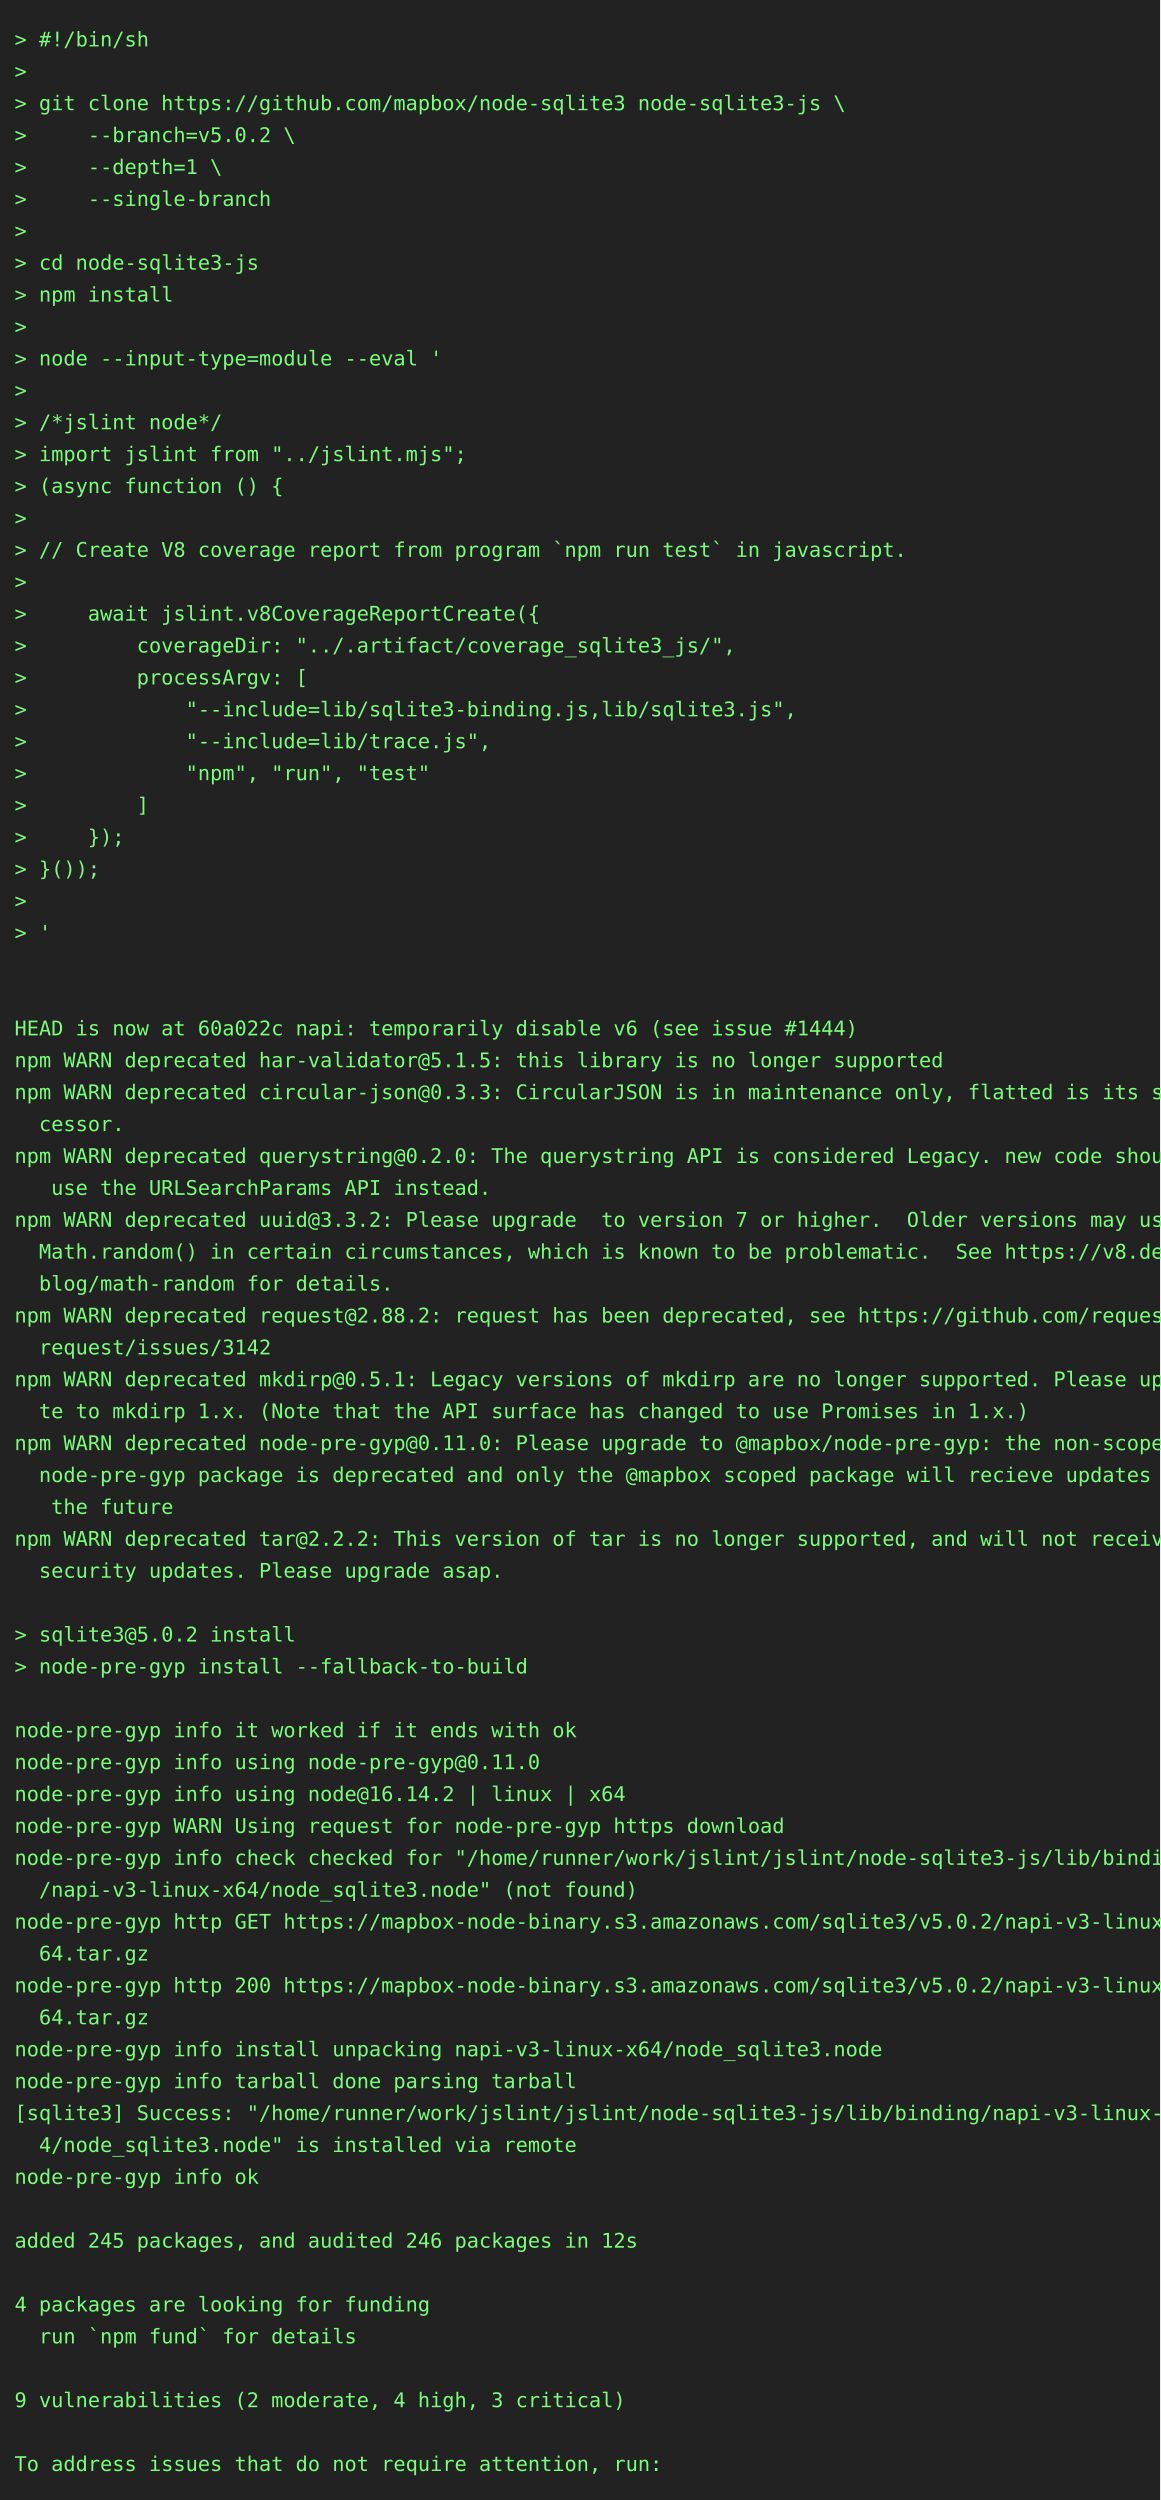
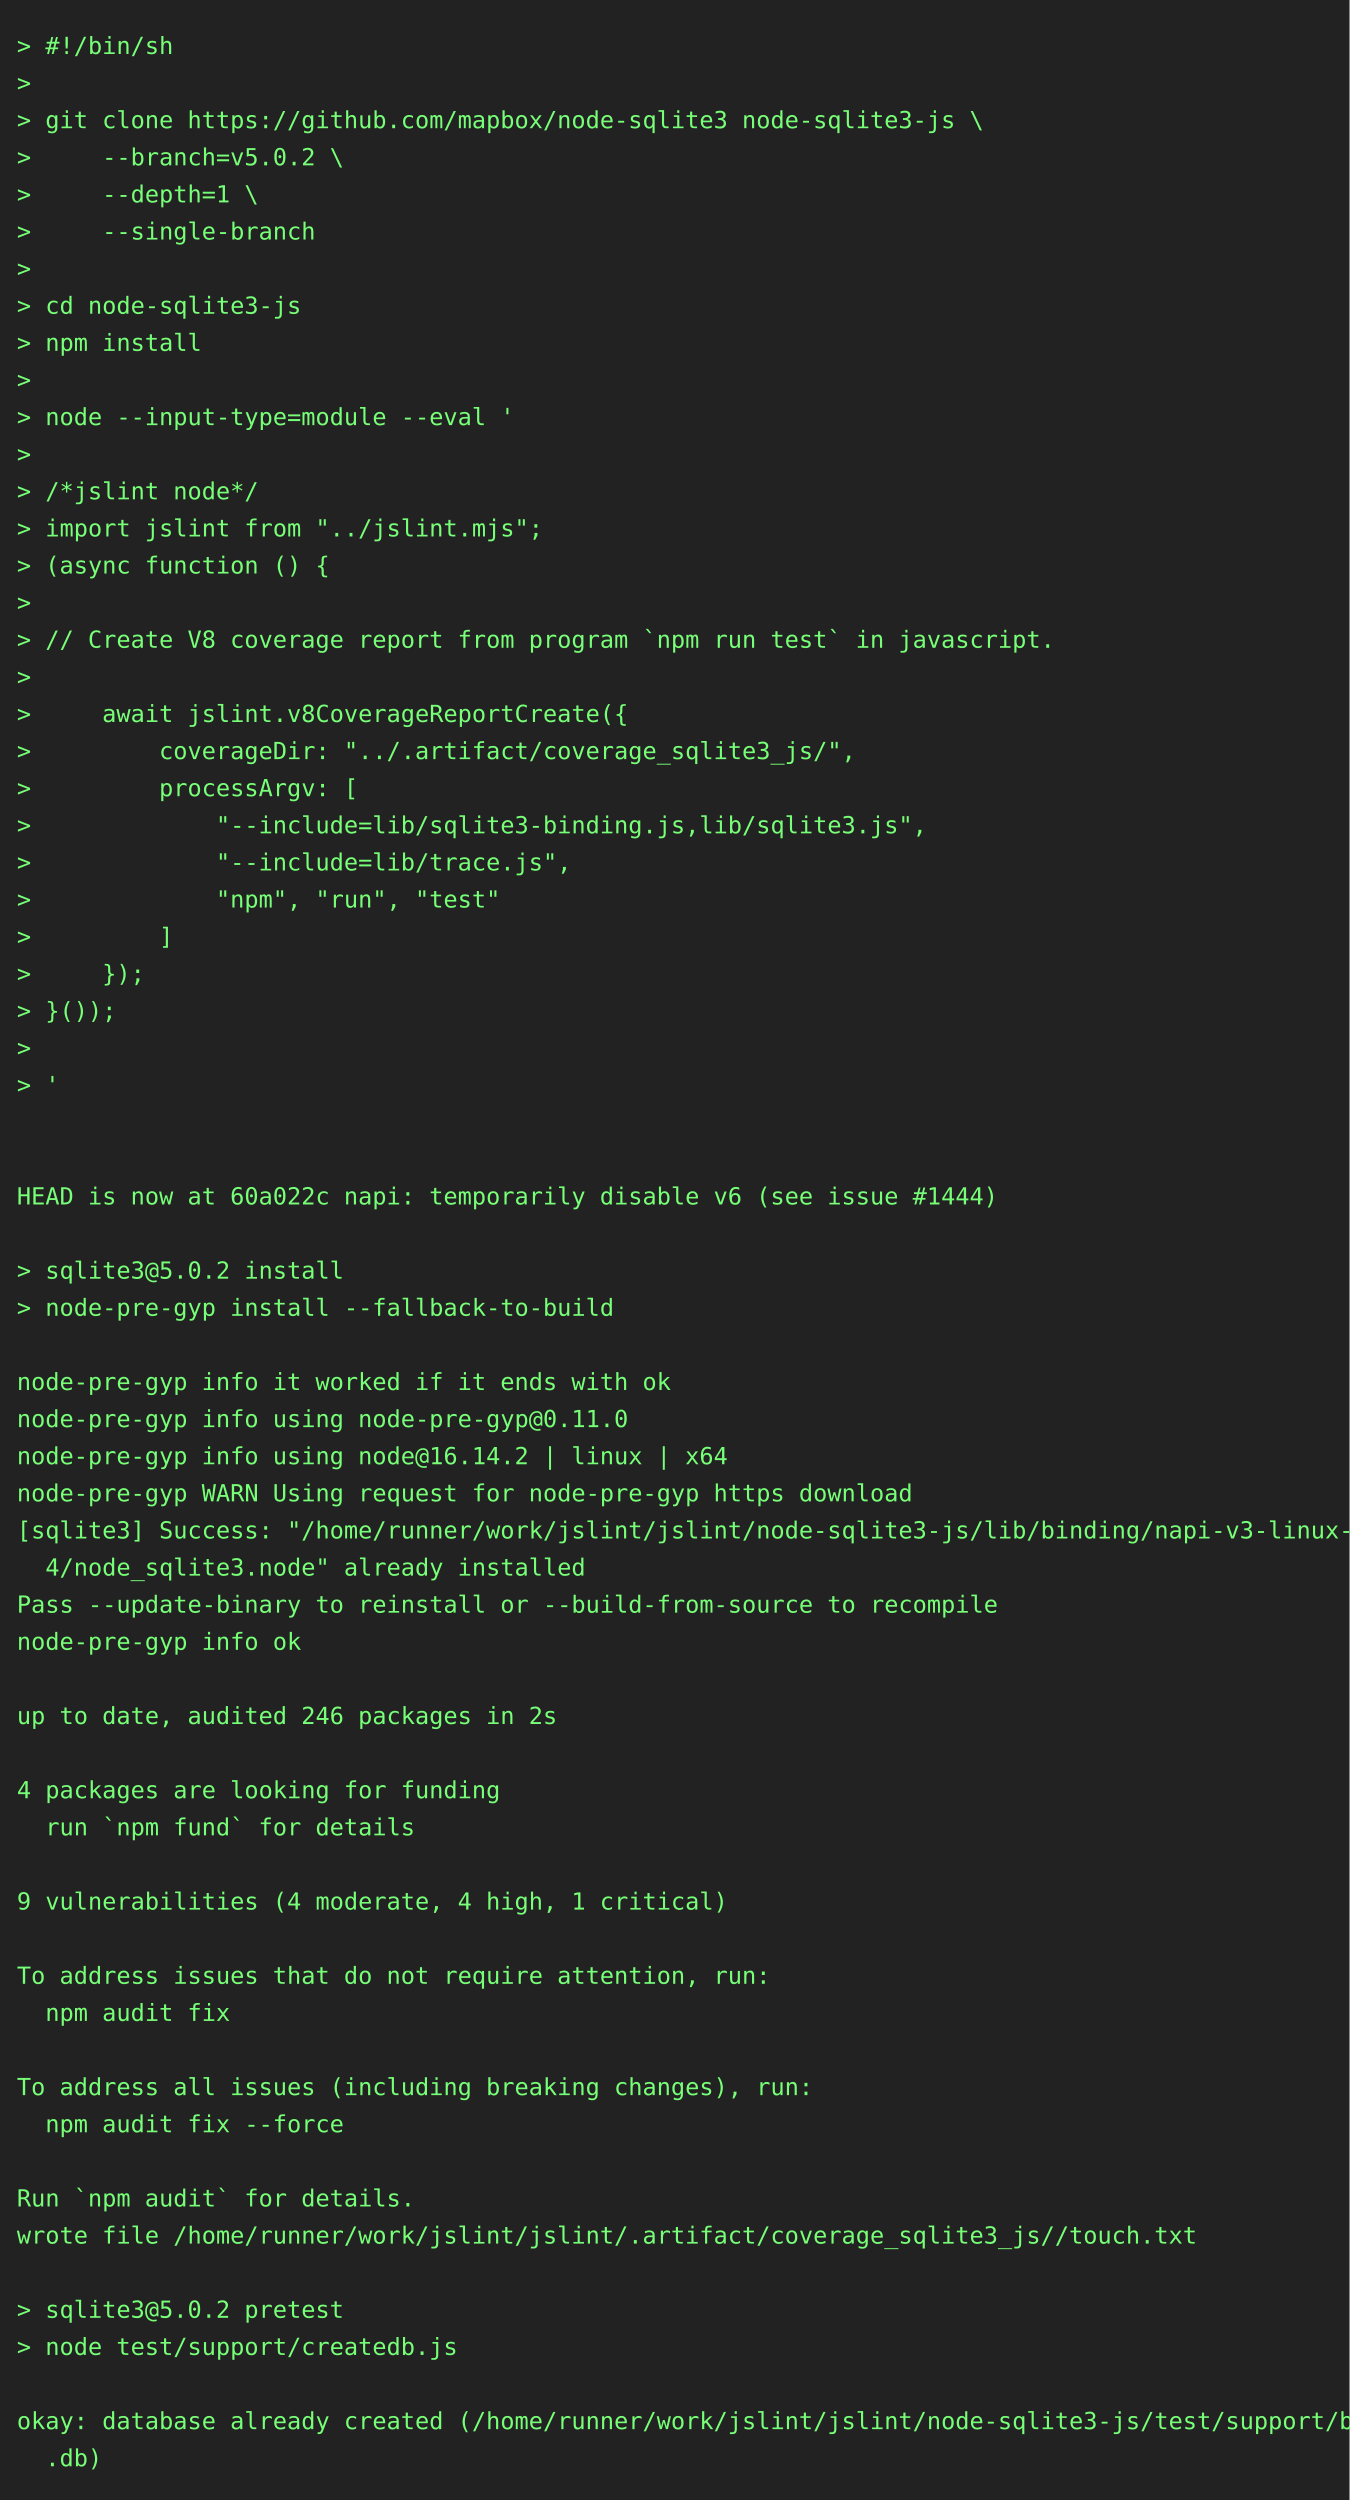
- <svg xmlns="http://www.w3.org/2000/svg" height="1724" width="800">
-   <rect height="1724" fill="#222" width="800" />
+ <svg xmlns="http://www.w3.org/2000/svg" height="1482" width="800">
+   <rect height="1482" fill="#222" width="800" />
  <text fill="#7f7" font-family="consolas, menlo, monospace" font-size="14" xml:space="preserve">
    <tspan lengthAdjust="spacingAndGlyphs" textLength="768" x="10" y="32">&gt; #!/bin/sh                                                                                      </tspan>
    <tspan lengthAdjust="spacingAndGlyphs" textLength="768" x="10" y="54">&gt;                                                                                                </tspan>
    <tspan lengthAdjust="spacingAndGlyphs" textLength="768" x="10" y="76">&gt; git clone https://github.com/mapbox/node-sqlite3 node-sqlite3-js \                             </tspan>
    <tspan lengthAdjust="spacingAndGlyphs" textLength="768" x="10" y="98">&gt;     --branch=v5.0.2 \                                                                          </tspan>
    <tspan lengthAdjust="spacingAndGlyphs" textLength="768" x="10" y="120">&gt;     --depth=1 \                                                                                </tspan>
    <tspan lengthAdjust="spacingAndGlyphs" textLength="768" x="10" y="142">&gt;     --single-branch                                                                            </tspan>
    <tspan lengthAdjust="spacingAndGlyphs" textLength="768" x="10" y="164">&gt;                                                                                                </tspan>
    <tspan lengthAdjust="spacingAndGlyphs" textLength="768" x="10" y="186">&gt; cd node-sqlite3-js                                                                             </tspan>
    <tspan lengthAdjust="spacingAndGlyphs" textLength="768" x="10" y="208">&gt; npm install                                                                                    </tspan>
    <tspan lengthAdjust="spacingAndGlyphs" textLength="768" x="10" y="230">&gt;                                                                                                </tspan>
    <tspan lengthAdjust="spacingAndGlyphs" textLength="768" x="10" y="252">&gt; node --input-type=module --eval '                                                              </tspan>
    <tspan lengthAdjust="spacingAndGlyphs" textLength="768" x="10" y="274">&gt;                                                                                                </tspan>
    <tspan lengthAdjust="spacingAndGlyphs" textLength="768" x="10" y="296">&gt; /*jslint node*/                                                                                </tspan>
    <tspan lengthAdjust="spacingAndGlyphs" textLength="768" x="10" y="318">&gt; import jslint from "../jslint.mjs";                                                            </tspan>
    <tspan lengthAdjust="spacingAndGlyphs" textLength="768" x="10" y="340">&gt; (async function () {                                                                           </tspan>
    <tspan lengthAdjust="spacingAndGlyphs" textLength="768" x="10" y="362">&gt;                                                                                                </tspan>
    <tspan lengthAdjust="spacingAndGlyphs" textLength="768" x="10" y="384">&gt; // Create V8 coverage report from program `npm run test` in javascript.                        </tspan>
    <tspan lengthAdjust="spacingAndGlyphs" textLength="768" x="10" y="406">&gt;                                                                                                </tspan>
    <tspan lengthAdjust="spacingAndGlyphs" textLength="768" x="10" y="428">&gt;     await jslint.v8CoverageReportCreate({                                                      </tspan>
    <tspan lengthAdjust="spacingAndGlyphs" textLength="768" x="10" y="450">&gt;         coverageDir: "../.artifact/coverage_sqlite3_js/",                                      </tspan>
    <tspan lengthAdjust="spacingAndGlyphs" textLength="768" x="10" y="472">&gt;         processArgv: [                                                                         </tspan>
    <tspan lengthAdjust="spacingAndGlyphs" textLength="768" x="10" y="494">&gt;             "--include=lib/sqlite3-binding.js,lib/sqlite3.js",                                 </tspan>
    <tspan lengthAdjust="spacingAndGlyphs" textLength="768" x="10" y="516">&gt;             "--include=lib/trace.js",                                                          </tspan>
    <tspan lengthAdjust="spacingAndGlyphs" textLength="768" x="10" y="538">&gt;             "npm", "run", "test"                                                               </tspan>
    <tspan lengthAdjust="spacingAndGlyphs" textLength="768" x="10" y="560">&gt;         ]                                                                                      </tspan>
    <tspan lengthAdjust="spacingAndGlyphs" textLength="768" x="10" y="582">&gt;     });                                                                                        </tspan>
    <tspan lengthAdjust="spacingAndGlyphs" textLength="768" x="10" y="604">&gt; }());                                                                                          </tspan>
    <tspan lengthAdjust="spacingAndGlyphs" textLength="768" x="10" y="626">&gt;                                                                                                </tspan>
    <tspan lengthAdjust="spacingAndGlyphs" textLength="768" x="10" y="648">&gt; '                                                                                              </tspan>
    <tspan lengthAdjust="spacingAndGlyphs" textLength="768" x="10" y="670">                                                                                                 </tspan>
    <tspan lengthAdjust="spacingAndGlyphs" textLength="768" x="10" y="692">                                                                                                 </tspan>
    <tspan lengthAdjust="spacingAndGlyphs" textLength="768" x="10" y="714">HEAD is now at 60a022c napi: temporarily disable v6 (see issue #1444)                            </tspan>
-     <tspan lengthAdjust="spacingAndGlyphs" textLength="768" x="10" y="736">npm WARN deprecated har-validator@5.1.5: this library is no longer supported                     </tspan>
-     <tspan lengthAdjust="spacingAndGlyphs" textLength="768" x="10" y="758">npm WARN deprecated circular-json@0.3.3: CircularJSON is in maintenance only, flatted is its suc\</tspan>
-     <tspan lengthAdjust="spacingAndGlyphs" textLength="768" x="10" y="780">  cessor.                                                                                        </tspan>
-     <tspan lengthAdjust="spacingAndGlyphs" textLength="768" x="10" y="802">npm WARN deprecated querystring@0.2.0: The querystring API is considered Legacy. new code should\</tspan>
-     <tspan lengthAdjust="spacingAndGlyphs" textLength="768" x="10" y="824">   use the URLSearchParams API instead.                                                          </tspan>
-     <tspan lengthAdjust="spacingAndGlyphs" textLength="768" x="10" y="846">npm WARN deprecated uuid@3.3.2: Please upgrade  to version 7 or higher.  Older versions may use \</tspan>
-     <tspan lengthAdjust="spacingAndGlyphs" textLength="768" x="10" y="868">  Math.random() in certain circumstances, which is known to be problematic.  See https://v8.dev/\</tspan>
-     <tspan lengthAdjust="spacingAndGlyphs" textLength="768" x="10" y="890">  blog/math-random for details.                                                                  </tspan>
-     <tspan lengthAdjust="spacingAndGlyphs" textLength="768" x="10" y="912">npm WARN deprecated request@2.88.2: request has been deprecated, see https://github.com/request/\</tspan>
-     <tspan lengthAdjust="spacingAndGlyphs" textLength="768" x="10" y="934">  request/issues/3142                                                                            </tspan>
-     <tspan lengthAdjust="spacingAndGlyphs" textLength="768" x="10" y="956">npm WARN deprecated mkdirp@0.5.1: Legacy versions of mkdirp are no longer supported. Please upda\</tspan>
-     <tspan lengthAdjust="spacingAndGlyphs" textLength="768" x="10" y="978">  te to mkdirp 1.x. (Note that the API surface has changed to use Promises in 1.x.)              </tspan>
-     <tspan lengthAdjust="spacingAndGlyphs" textLength="768" x="10" y="1000">npm WARN deprecated node-pre-gyp@0.11.0: Please upgrade to @mapbox/node-pre-gyp: the non-scoped \</tspan>
-     <tspan lengthAdjust="spacingAndGlyphs" textLength="768" x="10" y="1022">  node-pre-gyp package is deprecated and only the @mapbox scoped package will recieve updates in\</tspan>
-     <tspan lengthAdjust="spacingAndGlyphs" textLength="768" x="10" y="1044">   the future                                                                                    </tspan>
-     <tspan lengthAdjust="spacingAndGlyphs" textLength="768" x="10" y="1066">npm WARN deprecated tar@2.2.2: This version of tar is no longer supported, and will not receive \</tspan>
-     <tspan lengthAdjust="spacingAndGlyphs" textLength="768" x="10" y="1088">  security updates. Please upgrade asap.                                                         </tspan>
+     <tspan lengthAdjust="spacingAndGlyphs" textLength="768" x="10" y="736">                                                                                                 </tspan>
+     <tspan lengthAdjust="spacingAndGlyphs" textLength="768" x="10" y="758">&gt; sqlite3@5.0.2 install                                                                          </tspan>
+     <tspan lengthAdjust="spacingAndGlyphs" textLength="768" x="10" y="780">&gt; node-pre-gyp install --fallback-to-build                                                       </tspan>
+     <tspan lengthAdjust="spacingAndGlyphs" textLength="768" x="10" y="802">                                                                                                 </tspan>
+     <tspan lengthAdjust="spacingAndGlyphs" textLength="768" x="10" y="824">node-pre-gyp info it worked if it ends with ok                                                   </tspan>
+     <tspan lengthAdjust="spacingAndGlyphs" textLength="768" x="10" y="846">node-pre-gyp info using node-pre-gyp@0.11.0                                                      </tspan>
+     <tspan lengthAdjust="spacingAndGlyphs" textLength="768" x="10" y="868">node-pre-gyp info using node@16.14.2 | linux | x64                                               </tspan>
+     <tspan lengthAdjust="spacingAndGlyphs" textLength="768" x="10" y="890">node-pre-gyp WARN Using request for node-pre-gyp https download                                  </tspan>
+     <tspan lengthAdjust="spacingAndGlyphs" textLength="768" x="10" y="912">[sqlite3] Success: "/home/runner/work/jslint/jslint/node-sqlite3-js/lib/binding/napi-v3-linux-x6\</tspan>
+     <tspan lengthAdjust="spacingAndGlyphs" textLength="768" x="10" y="934">  4/node_sqlite3.node" already installed                                                         </tspan>
+     <tspan lengthAdjust="spacingAndGlyphs" textLength="768" x="10" y="956">Pass --update-binary to reinstall or --build-from-source to recompile                            </tspan>
+     <tspan lengthAdjust="spacingAndGlyphs" textLength="768" x="10" y="978">node-pre-gyp info ok                                                                             </tspan>
+     <tspan lengthAdjust="spacingAndGlyphs" textLength="768" x="10" y="1000">                                                                                                 </tspan>
+     <tspan lengthAdjust="spacingAndGlyphs" textLength="768" x="10" y="1022">up to date, audited 246 packages in 2s                                                           </tspan>
+     <tspan lengthAdjust="spacingAndGlyphs" textLength="768" x="10" y="1044">                                                                                                 </tspan>
+     <tspan lengthAdjust="spacingAndGlyphs" textLength="768" x="10" y="1066">4 packages are looking for funding                                                               </tspan>
+     <tspan lengthAdjust="spacingAndGlyphs" textLength="768" x="10" y="1088">  run `npm fund` for details                                                                     </tspan>
    <tspan lengthAdjust="spacingAndGlyphs" textLength="768" x="10" y="1110">                                                                                                 </tspan>
-     <tspan lengthAdjust="spacingAndGlyphs" textLength="768" x="10" y="1132">&gt; sqlite3@5.0.2 install                                                                          </tspan>
-     <tspan lengthAdjust="spacingAndGlyphs" textLength="768" x="10" y="1154">&gt; node-pre-gyp install --fallback-to-build                                                       </tspan>
-     <tspan lengthAdjust="spacingAndGlyphs" textLength="768" x="10" y="1176">                                                                                                 </tspan>
-     <tspan lengthAdjust="spacingAndGlyphs" textLength="768" x="10" y="1198">node-pre-gyp info it worked if it ends with ok                                                   </tspan>
-     <tspan lengthAdjust="spacingAndGlyphs" textLength="768" x="10" y="1220">node-pre-gyp info using node-pre-gyp@0.11.0                                                      </tspan>
-     <tspan lengthAdjust="spacingAndGlyphs" textLength="768" x="10" y="1242">node-pre-gyp info using node@16.14.2 | linux | x64                                               </tspan>
-     <tspan lengthAdjust="spacingAndGlyphs" textLength="768" x="10" y="1264">node-pre-gyp WARN Using request for node-pre-gyp https download                                  </tspan>
-     <tspan lengthAdjust="spacingAndGlyphs" textLength="768" x="10" y="1286">node-pre-gyp info check checked for "/home/runner/work/jslint/jslint/node-sqlite3-js/lib/binding\</tspan>
-     <tspan lengthAdjust="spacingAndGlyphs" textLength="768" x="10" y="1308">  /napi-v3-linux-x64/node_sqlite3.node" (not found)                                              </tspan>
-     <tspan lengthAdjust="spacingAndGlyphs" textLength="768" x="10" y="1330">node-pre-gyp http GET https://mapbox-node-binary.s3.amazonaws.com/sqlite3/v5.0.2/napi-v3-linux-x\</tspan>
-     <tspan lengthAdjust="spacingAndGlyphs" textLength="768" x="10" y="1352">  64.tar.gz                                                                                      </tspan>
-     <tspan lengthAdjust="spacingAndGlyphs" textLength="768" x="10" y="1374">node-pre-gyp http 200 https://mapbox-node-binary.s3.amazonaws.com/sqlite3/v5.0.2/napi-v3-linux-x\</tspan>
-     <tspan lengthAdjust="spacingAndGlyphs" textLength="768" x="10" y="1396">  64.tar.gz                                                                                      </tspan>
-     <tspan lengthAdjust="spacingAndGlyphs" textLength="768" x="10" y="1418">node-pre-gyp info install unpacking napi-v3-linux-x64/node_sqlite3.node                          </tspan>
-     <tspan lengthAdjust="spacingAndGlyphs" textLength="768" x="10" y="1440">node-pre-gyp info tarball done parsing tarball                                                   </tspan>
-     <tspan lengthAdjust="spacingAndGlyphs" textLength="768" x="10" y="1462">[sqlite3] Success: "/home/runner/work/jslint/jslint/node-sqlite3-js/lib/binding/napi-v3-linux-x6\</tspan>
-     <tspan lengthAdjust="spacingAndGlyphs" textLength="768" x="10" y="1484">  4/node_sqlite3.node" is installed via remote                                                   </tspan>
-     <tspan lengthAdjust="spacingAndGlyphs" textLength="768" x="10" y="1506">node-pre-gyp info ok                                                                             </tspan>
-     <tspan lengthAdjust="spacingAndGlyphs" textLength="768" x="10" y="1528">                                                                                                 </tspan>
-     <tspan lengthAdjust="spacingAndGlyphs" textLength="768" x="10" y="1550">added 245 packages, and audited 246 packages in 12s                                              </tspan>
-     <tspan lengthAdjust="spacingAndGlyphs" textLength="768" x="10" y="1572">                                                                                                 </tspan>
-     <tspan lengthAdjust="spacingAndGlyphs" textLength="768" x="10" y="1594">4 packages are looking for funding                                                               </tspan>
-     <tspan lengthAdjust="spacingAndGlyphs" textLength="768" x="10" y="1616">  run `npm fund` for details                                                                     </tspan>
-     <tspan lengthAdjust="spacingAndGlyphs" textLength="768" x="10" y="1638">                                                                                                 </tspan>
-     <tspan lengthAdjust="spacingAndGlyphs" textLength="768" x="10" y="1660">9 vulnerabilities (2 moderate, 4 high, 3 critical)                                               </tspan>
-     <tspan lengthAdjust="spacingAndGlyphs" textLength="768" x="10" y="1682">                                                                                                 </tspan>
-     <tspan lengthAdjust="spacingAndGlyphs" textLength="768" x="10" y="1704">To address issues that do not require attention, run:                                            </tspan>
+     <tspan lengthAdjust="spacingAndGlyphs" textLength="768" x="10" y="1132">9 vulnerabilities (4 moderate, 4 high, 1 critical)                                               </tspan>
+     <tspan lengthAdjust="spacingAndGlyphs" textLength="768" x="10" y="1154">                                                                                                 </tspan>
+     <tspan lengthAdjust="spacingAndGlyphs" textLength="768" x="10" y="1176">To address issues that do not require attention, run:                                            </tspan>
+     <tspan lengthAdjust="spacingAndGlyphs" textLength="768" x="10" y="1198">  npm audit fix                                                                                  </tspan>
+     <tspan lengthAdjust="spacingAndGlyphs" textLength="768" x="10" y="1220">                                                                                                 </tspan>
+     <tspan lengthAdjust="spacingAndGlyphs" textLength="768" x="10" y="1242">To address all issues (including breaking changes), run:                                         </tspan>
+     <tspan lengthAdjust="spacingAndGlyphs" textLength="768" x="10" y="1264">  npm audit fix --force                                                                          </tspan>
+     <tspan lengthAdjust="spacingAndGlyphs" textLength="768" x="10" y="1286">                                                                                                 </tspan>
+     <tspan lengthAdjust="spacingAndGlyphs" textLength="768" x="10" y="1308">Run `npm audit` for details.                                                                     </tspan>
+     <tspan lengthAdjust="spacingAndGlyphs" textLength="768" x="10" y="1330">wrote file /home/runner/work/jslint/jslint/.artifact/coverage_sqlite3_js//touch.txt              </tspan>
+     <tspan lengthAdjust="spacingAndGlyphs" textLength="768" x="10" y="1352">                                                                                                 </tspan>
+     <tspan lengthAdjust="spacingAndGlyphs" textLength="768" x="10" y="1374">&gt; sqlite3@5.0.2 pretest                                                                          </tspan>
+     <tspan lengthAdjust="spacingAndGlyphs" textLength="768" x="10" y="1396">&gt; node test/support/createdb.js                                                                  </tspan>
+     <tspan lengthAdjust="spacingAndGlyphs" textLength="768" x="10" y="1418">                                                                                                 </tspan>
+     <tspan lengthAdjust="spacingAndGlyphs" textLength="768" x="10" y="1440">okay: database already created (/home/runner/work/jslint/jslint/node-sqlite3-js/test/support/big\</tspan>
+     <tspan lengthAdjust="spacingAndGlyphs" textLength="768" x="10" y="1462">  .db)                                                                                           </tspan>
  </text>
</svg>
